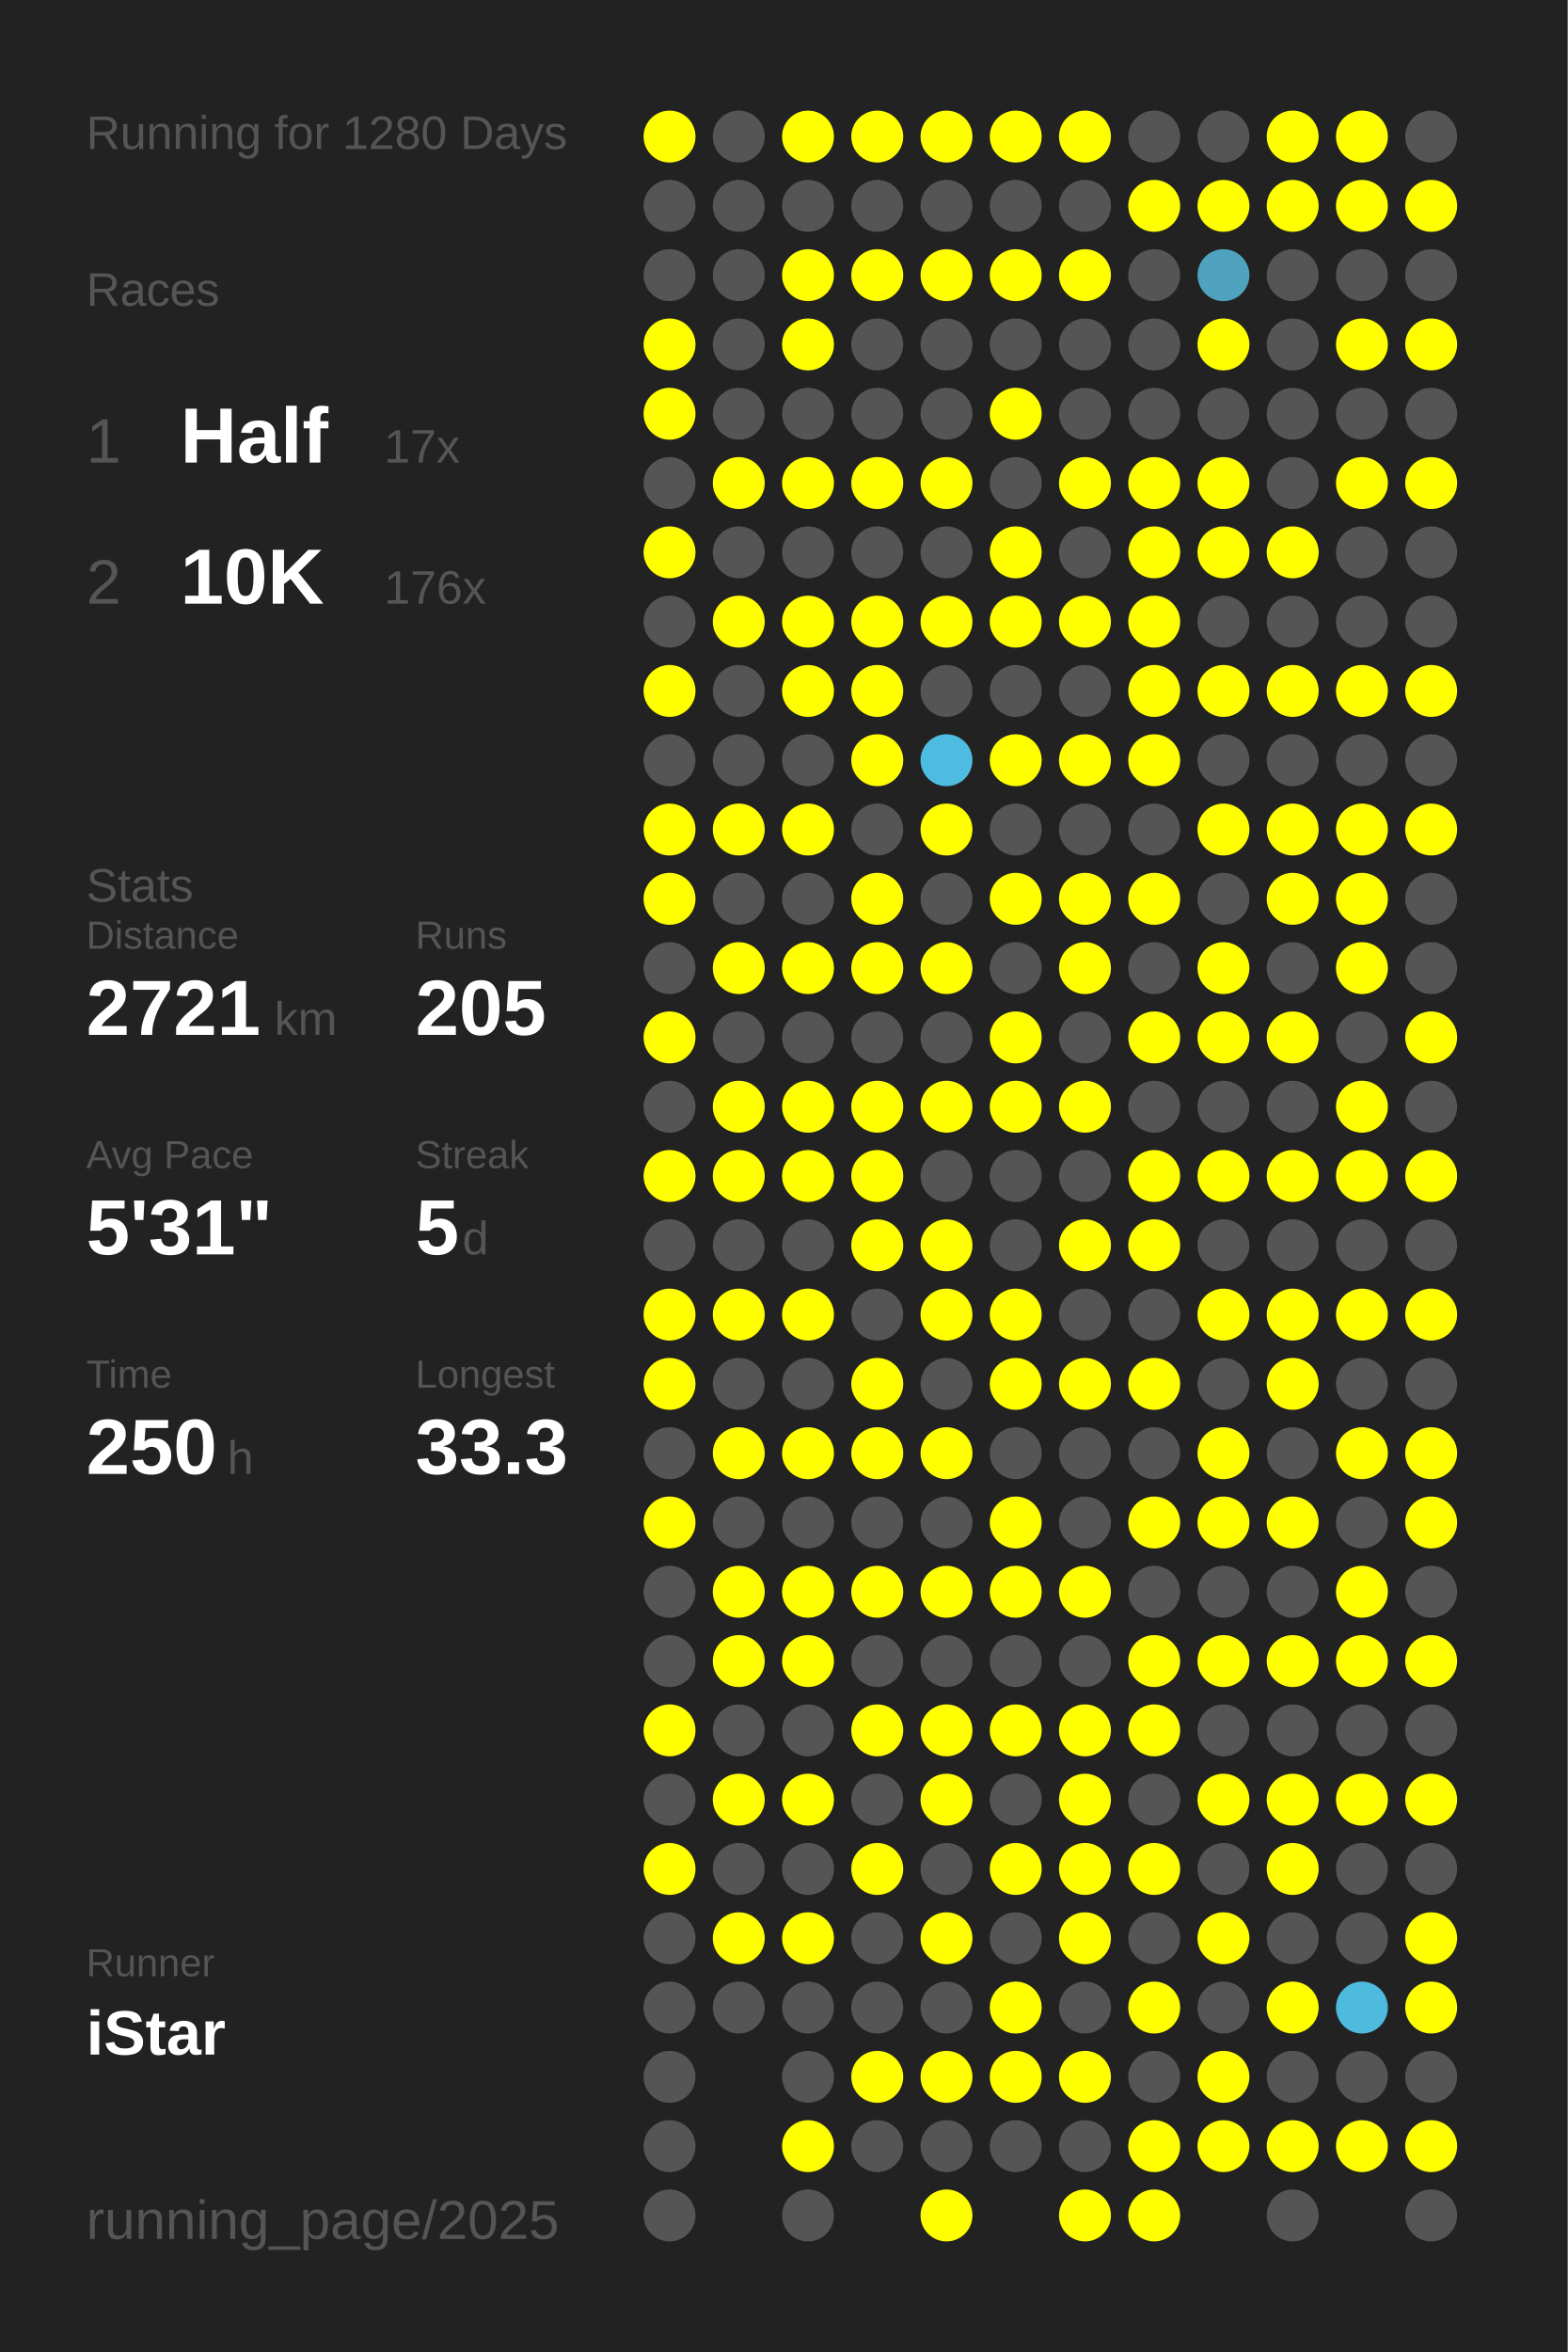
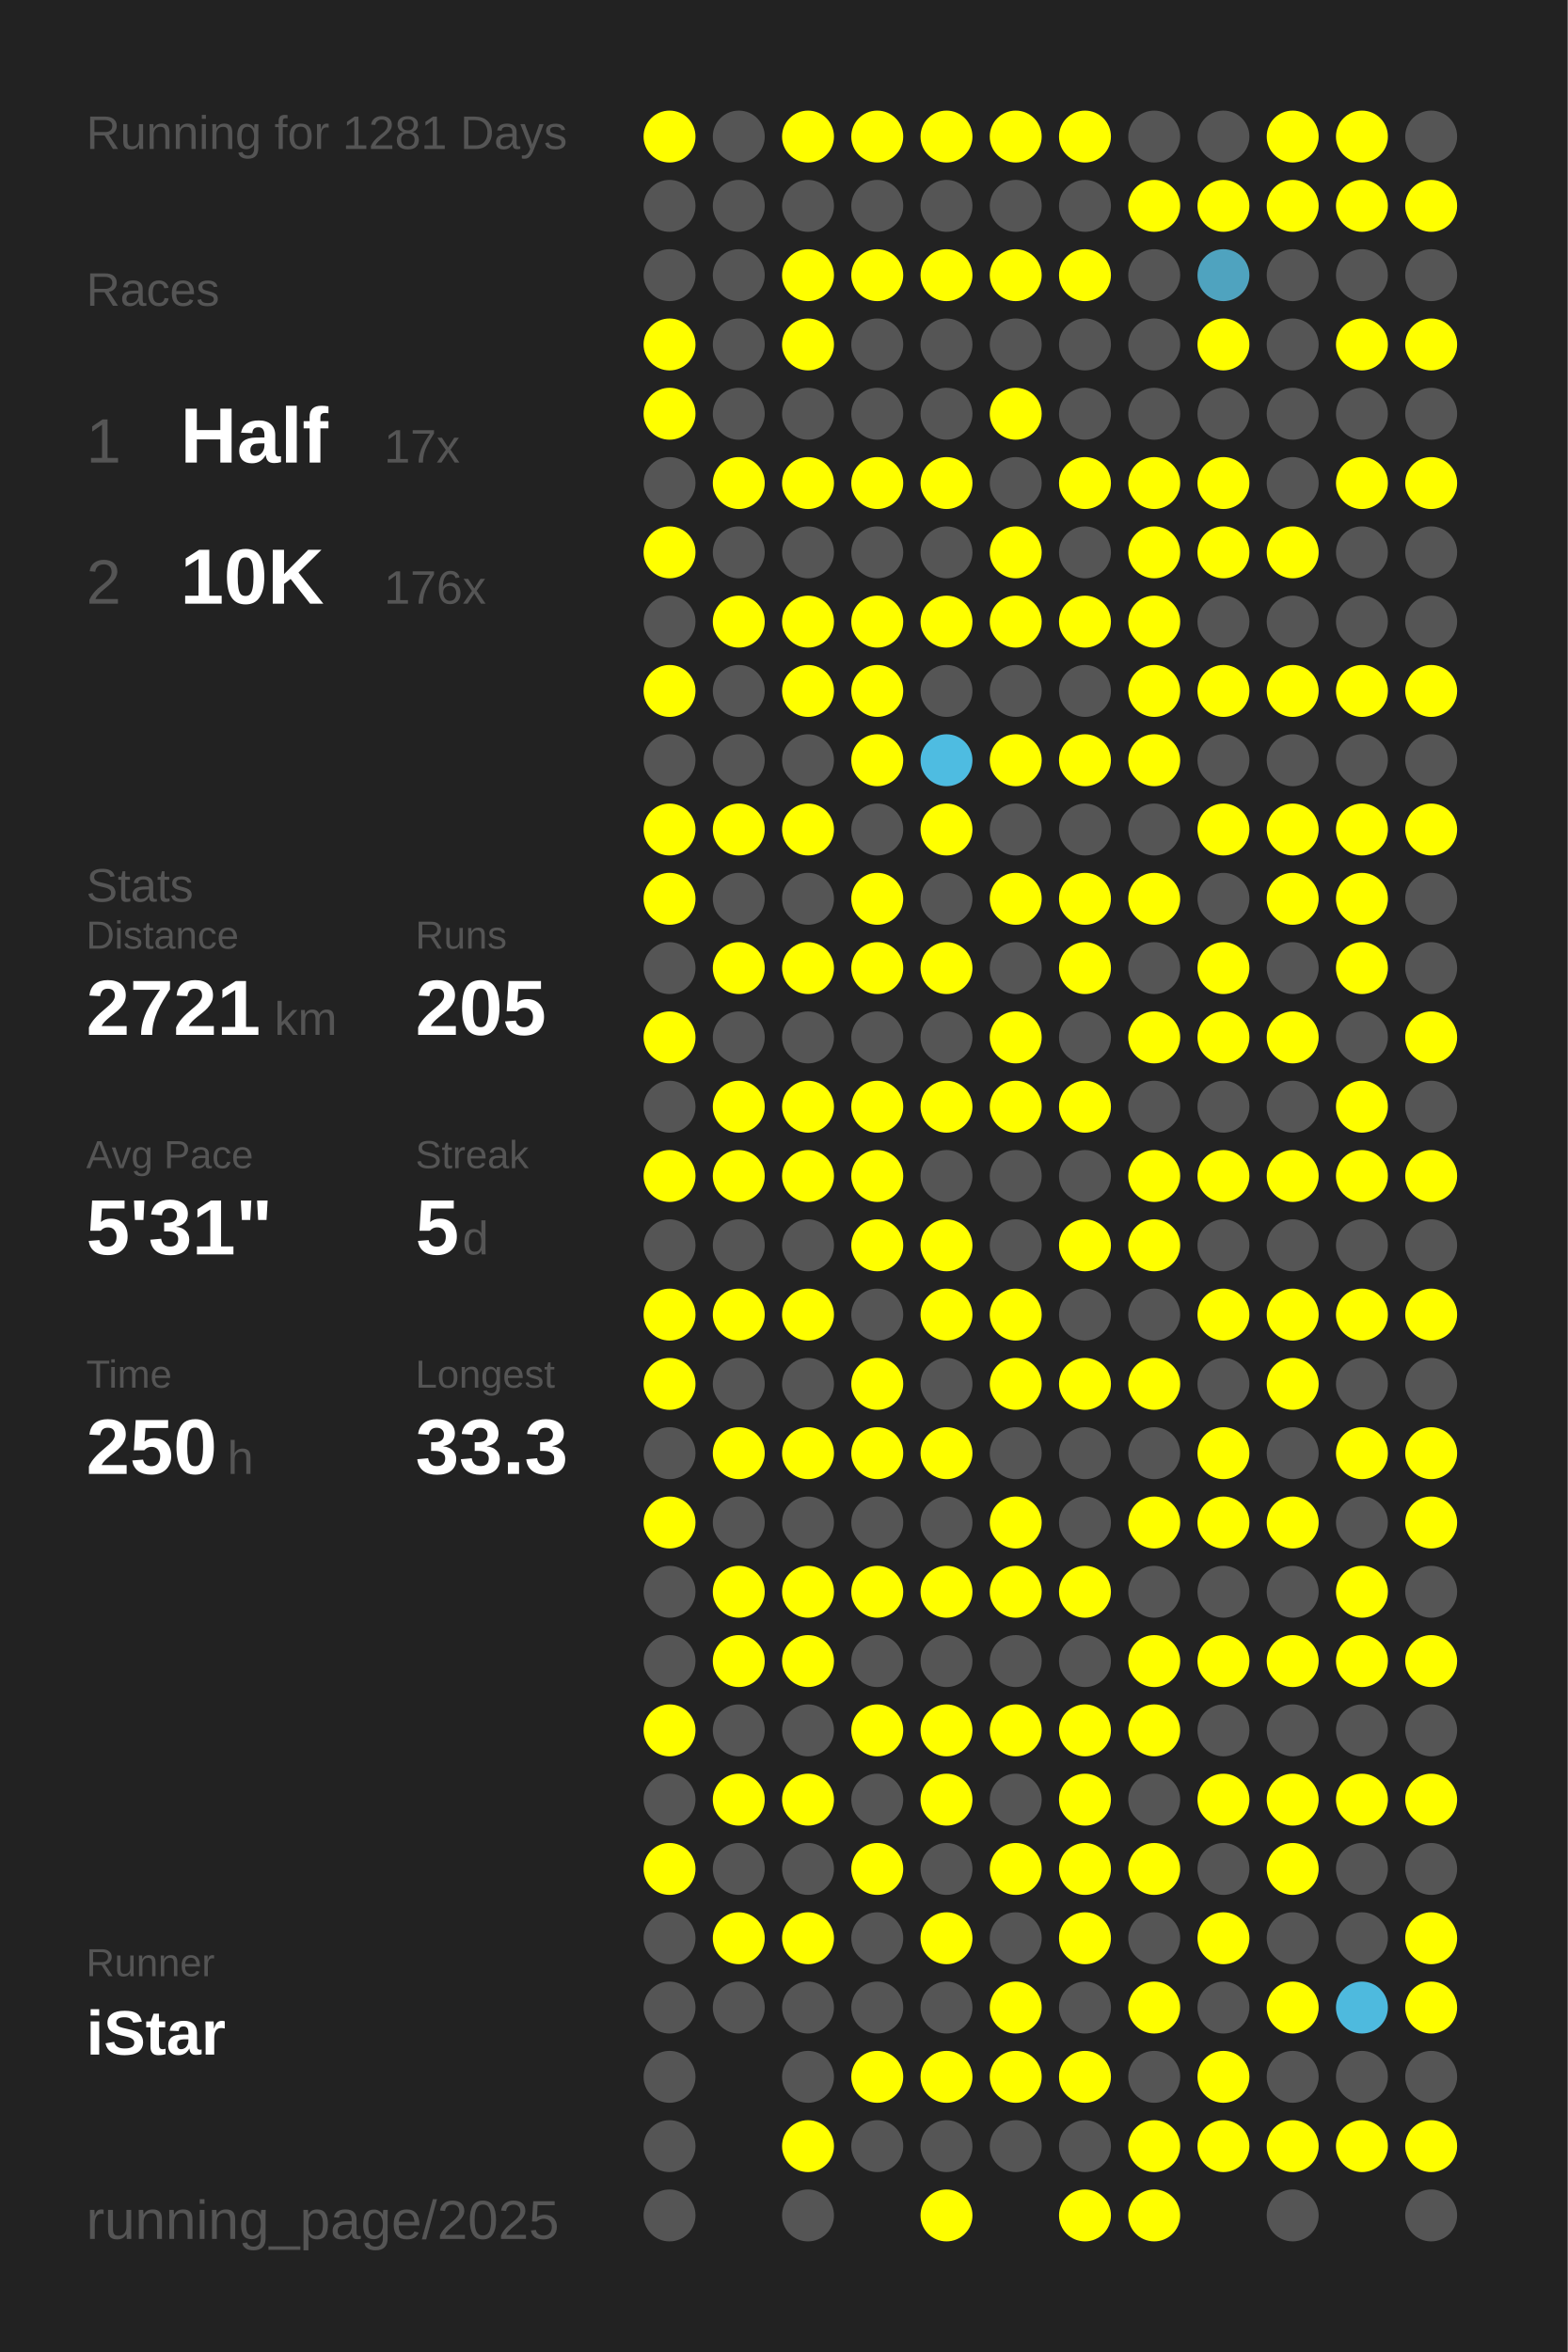
<svg xmlns="http://www.w3.org/2000/svg" baseProfile="full" height="300mm" version="1.1" viewBox="0,0,200,300" width="200mm">
  <defs />
  <rect fill="#222222" height="300" width="200" x="0" y="0" />
-   <text fill="#555555" style="font-size:6px; font-family:Arial;" x="11" y="19">Running for 1280 Days</text>
+   <text fill="#555555" style="font-size:6px; font-family:Arial;" x="11" y="19">Running for 1281 Days</text>
  <text fill="#555555" style="font-size:6px; font-family:Arial;" x="11" y="39">Races</text>
  <text fill="#555555" style="font-size:8px; font-family:Arial;" x="11" y="59">1</text>
  <text fill="#FFFFFF" style="font-size:10px; font-family:Arial; font-weight:bold;" x="23" y="59">Half</text>
  <text fill="#555555" style="font-size:6px; font-family:Arial;" x="49" y="59">17x</text>
  <text fill="#555555" style="font-size:8px; font-family:Arial;" x="11" y="77">2</text>
  <text fill="#FFFFFF" style="font-size:10px; font-family:Arial; font-weight:bold;" x="23" y="77">10K</text>
  <text fill="#555555" style="font-size:6px; font-family:Arial;" x="49" y="77">176x</text>
  <text fill="#555555" style="font-size:6px; font-family:Arial;" x="11" y="115">Stats</text>
  <text fill="#555555" style="font-size:5px; font-family:Arial;" x="11" y="121">Distance</text>
  <text fill="#FFFFFF" style="font-size:10px; font-family:Arial; font-weight:bold;" x="11" y="132">2721</text>
  <text fill="#555555" style="font-size:6px; font-family:Arial;" x="35" y="132">km</text>
  <text fill="#555555" style="font-size:5px; font-family:Arial;" x="53" y="121">Runs</text>
  <text fill="#FFFFFF" style="font-size:10px; font-family:Arial; font-weight:bold;" x="53" y="132">205</text>
  <text fill="#555555" style="font-size:5px; font-family:Arial;" x="11" y="149">Avg Pace</text>
  <text fill="#FFFFFF" style="font-size:10px; font-family:Arial; font-weight:bold;" x="11" y="160">5'31"</text>
  <text fill="#555555" style="font-size:5px; font-family:Arial;" x="53" y="149">Streak</text>
  <text fill="#FFFFFF" style="font-size:10px; font-family:Arial; font-weight:bold;" x="53" y="160">5</text>
  <text fill="#555555" style="font-size:6px; font-family:Arial;" x="59" y="160">d</text>
  <text fill="#555555" style="font-size:5px; font-family:Arial;" x="11" y="177">Time</text>
  <text fill="#FFFFFF" style="font-size:10px; font-family:Arial; font-weight:bold;" x="11" y="188">250</text>
  <text fill="#555555" style="font-size:6px; font-family:Arial;" x="29" y="188">h</text>
  <text fill="#555555" style="font-size:5px; font-family:Arial;" x="53" y="177">Longest</text>
  <text fill="#FFFFFF" style="font-size:10px; font-family:Arial; font-weight:bold;" x="53" y="188">33.3</text>
  <text fill="#555555" style="font-size:5px; font-family:Arial;" x="11" y="252.065">Runner</text>
  <text fill="#FFFFFF" style="font-size:8px; font-family:Arial; font-weight:bold;" x="11" y="262.065">iStar</text>
  <text fill="#555555" style="font-size:7px; font-family:Arial;" x="11" y="285.581">running_page/2025</text>
  <circle cx="85.417" cy="17.419" fill="#FFFF00" r="3.312" />
  <circle cx="85.417" cy="26.258" fill="#555555" r="3.312" />
  <circle cx="85.417" cy="35.097" fill="#555555" r="3.312" />
  <circle cx="85.417" cy="43.935" fill="#FFFF00" r="3.312" />
  <circle cx="85.417" cy="52.774" fill="#FFFF00" r="3.312" />
  <circle cx="85.417" cy="61.613" fill="#555555" r="3.312" />
  <circle cx="85.417" cy="70.452" fill="#FFFF00" r="3.312" />
  <circle cx="85.417" cy="79.29" fill="#555555" r="3.312" />
  <circle cx="85.417" cy="88.129" fill="#FFFF00" r="3.312" />
  <circle cx="85.417" cy="96.968" fill="#555555" r="3.312" />
  <circle cx="85.417" cy="105.806" fill="#FFFF00" r="3.312" />
  <circle cx="85.417" cy="114.645" fill="#FFFF00" r="3.312" />
  <circle cx="85.417" cy="123.484" fill="#555555" r="3.312" />
  <circle cx="85.417" cy="132.323" fill="#FFFF00" r="3.312" />
  <circle cx="85.417" cy="141.161" fill="#555555" r="3.312" />
  <circle cx="85.417" cy="150" fill="#FFFF00" r="3.312" />
  <circle cx="85.417" cy="158.839" fill="#555555" r="3.312" />
  <circle cx="85.417" cy="167.677" fill="#FFFF00" r="3.312" />
  <circle cx="85.417" cy="176.516" fill="#FFFF00" r="3.312" />
  <circle cx="85.417" cy="185.355" fill="#555555" r="3.312" />
  <circle cx="85.417" cy="194.194" fill="#FFFF00" r="3.312" />
  <circle cx="85.417" cy="203.032" fill="#555555" r="3.312" />
  <circle cx="85.417" cy="211.871" fill="#555555" r="3.312" />
  <circle cx="85.417" cy="220.71" fill="#FFFF00" r="3.312" />
  <circle cx="85.417" cy="229.548" fill="#555555" r="3.312" />
  <circle cx="85.417" cy="238.387" fill="#FFFF00" r="3.312" />
  <circle cx="85.417" cy="247.226" fill="#555555" r="3.312" />
  <circle cx="85.417" cy="256.065" fill="#555555" r="3.312" />
  <circle cx="85.417" cy="264.903" fill="#555555" r="3.312" />
  <circle cx="85.417" cy="273.742" fill="#555555" r="3.312" />
  <circle cx="85.417" cy="282.581" fill="#555555" r="3.312" />
  <circle cx="94.25" cy="17.419" fill="#555555" r="3.312" />
  <circle cx="94.25" cy="26.258" fill="#555555" r="3.312" />
  <circle cx="94.25" cy="35.097" fill="#555555" r="3.312" />
  <circle cx="94.25" cy="43.935" fill="#555555" r="3.312" />
  <circle cx="94.25" cy="52.774" fill="#555555" r="3.312" />
  <circle cx="94.25" cy="61.613" fill="#FFFF00" r="3.312" />
  <circle cx="94.25" cy="70.452" fill="#555555" r="3.312" />
  <circle cx="94.25" cy="79.29" fill="#FFFF00" r="3.312" />
  <circle cx="94.25" cy="88.129" fill="#555555" r="3.312" />
  <circle cx="94.25" cy="96.968" fill="#555555" r="3.312" />
  <circle cx="94.25" cy="105.806" fill="#FFFF00" r="3.312" />
  <circle cx="94.25" cy="114.645" fill="#555555" r="3.312" />
  <circle cx="94.25" cy="123.484" fill="#FFFF00" r="3.312" />
  <circle cx="94.25" cy="132.323" fill="#555555" r="3.312" />
  <circle cx="94.25" cy="141.161" fill="#FFFF00" r="3.312" />
  <circle cx="94.25" cy="150" fill="#FFFF00" r="3.312" />
  <circle cx="94.25" cy="158.839" fill="#555555" r="3.312" />
  <circle cx="94.25" cy="167.677" fill="#FFFF00" r="3.312" />
  <circle cx="94.25" cy="176.516" fill="#555555" r="3.312" />
  <circle cx="94.25" cy="185.355" fill="#FFFF00" r="3.312" />
  <circle cx="94.25" cy="194.194" fill="#555555" r="3.312" />
  <circle cx="94.25" cy="203.032" fill="#FFFF00" r="3.312" />
  <circle cx="94.25" cy="211.871" fill="#FFFF00" r="3.312" />
  <circle cx="94.25" cy="220.71" fill="#555555" r="3.312" />
  <circle cx="94.25" cy="229.548" fill="#FFFF00" r="3.312" />
  <circle cx="94.25" cy="238.387" fill="#555555" r="3.312" />
  <circle cx="94.25" cy="247.226" fill="#FFFF00" r="3.312" />
  <circle cx="94.25" cy="256.065" fill="#555555" r="3.312" />
  <circle cx="103.083" cy="17.419" fill="#FFFF00" r="3.312" />
  <circle cx="103.083" cy="26.258" fill="#555555" r="3.312" />
  <circle cx="103.083" cy="35.097" fill="#FFFF00" r="3.312" />
  <circle cx="103.083" cy="43.935" fill="#FFFF00" r="3.312" />
  <circle cx="103.083" cy="52.774" fill="#555555" r="3.312" />
  <circle cx="103.083" cy="61.613" fill="#FFFF00" r="3.312" />
  <circle cx="103.083" cy="70.452" fill="#555555" r="3.312" />
  <circle cx="103.083" cy="79.29" fill="#FFFF00" r="3.312" />
  <circle cx="103.083" cy="88.129" fill="#FFFF00" r="3.312" />
  <circle cx="103.083" cy="96.968" fill="#555555" r="3.312" />
  <circle cx="103.083" cy="105.806" fill="#FFFF00" r="3.312" />
  <circle cx="103.083" cy="114.645" fill="#555555" r="3.312" />
  <circle cx="103.083" cy="123.484" fill="#FFFF00" r="3.312" />
  <circle cx="103.083" cy="132.323" fill="#555555" r="3.312" />
  <circle cx="103.083" cy="141.161" fill="#FFFF00" r="3.312" />
  <circle cx="103.083" cy="150" fill="#FFFF00" r="3.312" />
  <circle cx="103.083" cy="158.839" fill="#555555" r="3.312" />
  <circle cx="103.083" cy="167.677" fill="#FFFF00" r="3.312" />
  <circle cx="103.083" cy="176.516" fill="#555555" r="3.312" />
  <circle cx="103.083" cy="185.355" fill="#FFFF00" r="3.312" />
  <circle cx="103.083" cy="194.194" fill="#555555" r="3.312" />
  <circle cx="103.083" cy="203.032" fill="#FFFF00" r="3.312" />
  <circle cx="103.083" cy="211.871" fill="#FFFF00" r="3.312" />
  <circle cx="103.083" cy="220.71" fill="#555555" r="3.312" />
  <circle cx="103.083" cy="229.548" fill="#FFFF00" r="3.312" />
  <circle cx="103.083" cy="238.387" fill="#555555" r="3.312" />
  <circle cx="103.083" cy="247.226" fill="#FFFF00" r="3.312" />
  <circle cx="103.083" cy="256.065" fill="#555555" r="3.312" />
  <circle cx="103.083" cy="264.903" fill="#555555" r="3.312" />
  <circle cx="103.083" cy="273.742" fill="#FFFF00" r="3.312" />
  <circle cx="103.083" cy="282.581" fill="#555555" r="3.312" />
  <circle cx="111.917" cy="17.419" fill="#FFFF00" r="3.312" />
  <circle cx="111.917" cy="26.258" fill="#555555" r="3.312" />
  <circle cx="111.917" cy="35.097" fill="#FFFF00" r="3.312" />
  <circle cx="111.917" cy="43.935" fill="#555555" r="3.312" />
  <circle cx="111.917" cy="52.774" fill="#555555" r="3.312" />
  <circle cx="111.917" cy="61.613" fill="#FFFF00" r="3.312" />
  <circle cx="111.917" cy="70.452" fill="#555555" r="3.312" />
  <circle cx="111.917" cy="79.29" fill="#FFFF00" r="3.312" />
  <circle cx="111.917" cy="88.129" fill="#FFFF00" r="3.312" />
  <circle cx="111.917" cy="96.968" fill="#FFFF00" r="3.312" />
  <circle cx="111.917" cy="105.806" fill="#555555" r="3.312" />
  <circle cx="111.917" cy="114.645" fill="#FFFF00" r="3.312" />
  <circle cx="111.917" cy="123.484" fill="#FFFF00" r="3.312" />
  <circle cx="111.917" cy="132.323" fill="#555555" r="3.312" />
  <circle cx="111.917" cy="141.161" fill="#FFFF00" r="3.312" />
  <circle cx="111.917" cy="150" fill="#FFFF00" r="3.312" />
  <circle cx="111.917" cy="158.839" fill="#FFFF00" r="3.312" />
  <circle cx="111.917" cy="167.677" fill="#555555" r="3.312" />
  <circle cx="111.917" cy="176.516" fill="#FFFF00" r="3.312" />
  <circle cx="111.917" cy="185.355" fill="#FFFF00" r="3.312" />
  <circle cx="111.917" cy="194.194" fill="#555555" r="3.312" />
  <circle cx="111.917" cy="203.032" fill="#FFFF00" r="3.312" />
  <circle cx="111.917" cy="211.871" fill="#555555" r="3.312" />
  <circle cx="111.917" cy="220.71" fill="#FFFF00" r="3.312" />
  <circle cx="111.917" cy="229.548" fill="#555555" r="3.312" />
  <circle cx="111.917" cy="238.387" fill="#FFFF00" r="3.312" />
  <circle cx="111.917" cy="247.226" fill="#555555" r="3.312" />
  <circle cx="111.917" cy="256.065" fill="#555555" r="3.312" />
  <circle cx="111.917" cy="264.903" fill="#FFFF00" r="3.312" />
  <circle cx="111.917" cy="273.742" fill="#555555" r="3.312" />
  <circle cx="120.75" cy="17.419" fill="#FFFF00" r="3.312" />
  <circle cx="120.75" cy="26.258" fill="#555555" r="3.312" />
  <circle cx="120.75" cy="35.097" fill="#FFFF00" r="3.312" />
  <circle cx="120.75" cy="43.935" fill="#555555" r="3.312" />
  <circle cx="120.75" cy="52.774" fill="#555555" r="3.312" />
  <circle cx="120.75" cy="61.613" fill="#FFFF00" r="3.312" />
  <circle cx="120.75" cy="70.452" fill="#555555" r="3.312" />
  <circle cx="120.75" cy="79.29" fill="#FFFF00" r="3.312" />
  <circle cx="120.75" cy="88.129" fill="#555555" r="3.312" />
  <circle cx="120.75" cy="96.968" fill="#4ebce1" r="3.312" />
  <circle cx="120.75" cy="105.806" fill="#FFFF00" r="3.312" />
  <circle cx="120.75" cy="114.645" fill="#555555" r="3.312" />
  <circle cx="120.75" cy="123.484" fill="#FFFF00" r="3.312" />
  <circle cx="120.75" cy="132.323" fill="#555555" r="3.312" />
  <circle cx="120.75" cy="141.161" fill="#FFFF00" r="3.312" />
  <circle cx="120.75" cy="150" fill="#555555" r="3.312" />
  <circle cx="120.75" cy="158.839" fill="#FFFF00" r="3.312" />
  <circle cx="120.75" cy="167.677" fill="#FFFF00" r="3.312" />
  <circle cx="120.75" cy="176.516" fill="#555555" r="3.312" />
  <circle cx="120.75" cy="185.355" fill="#FFFF00" r="3.312" />
  <circle cx="120.75" cy="194.194" fill="#555555" r="3.312" />
  <circle cx="120.75" cy="203.032" fill="#FFFF00" r="3.312" />
  <circle cx="120.75" cy="211.871" fill="#555555" r="3.312" />
  <circle cx="120.75" cy="220.71" fill="#FFFF00" r="3.312" />
  <circle cx="120.75" cy="229.548" fill="#FFFF00" r="3.312" />
  <circle cx="120.75" cy="238.387" fill="#555555" r="3.312" />
  <circle cx="120.75" cy="247.226" fill="#FFFF00" r="3.312" />
  <circle cx="120.75" cy="256.065" fill="#555555" r="3.312" />
  <circle cx="120.75" cy="264.903" fill="#FFFF00" r="3.312" />
  <circle cx="120.75" cy="273.742" fill="#555555" r="3.312" />
  <circle cx="120.75" cy="282.581" fill="#FFFF00" r="3.312" />
  <circle cx="129.583" cy="17.419" fill="#FFFF00" r="3.312" />
  <circle cx="129.583" cy="26.258" fill="#555555" r="3.312" />
  <circle cx="129.583" cy="35.097" fill="#FFFF00" r="3.312" />
  <circle cx="129.583" cy="43.935" fill="#555555" r="3.312" />
  <circle cx="129.583" cy="52.774" fill="#FFFF00" r="3.312" />
  <circle cx="129.583" cy="61.613" fill="#555555" r="3.312" />
  <circle cx="129.583" cy="70.452" fill="#FFFF00" r="3.312" />
  <circle cx="129.583" cy="79.29" fill="#FFFF00" r="3.312" />
  <circle cx="129.583" cy="88.129" fill="#555555" r="3.312" />
  <circle cx="129.583" cy="96.968" fill="#FFFF00" r="3.312" />
  <circle cx="129.583" cy="105.806" fill="#555555" r="3.312" />
  <circle cx="129.583" cy="114.645" fill="#FFFF00" r="3.312" />
  <circle cx="129.583" cy="123.484" fill="#555555" r="3.312" />
  <circle cx="129.583" cy="132.323" fill="#FFFF00" r="3.312" />
  <circle cx="129.583" cy="141.161" fill="#FFFF00" r="3.312" />
  <circle cx="129.583" cy="150" fill="#555555" r="3.312" />
  <circle cx="129.583" cy="158.839" fill="#555555" r="3.312" />
  <circle cx="129.583" cy="167.677" fill="#FFFF00" r="3.312" />
  <circle cx="129.583" cy="176.516" fill="#FFFF00" r="3.312" />
  <circle cx="129.583" cy="185.355" fill="#555555" r="3.312" />
  <circle cx="129.583" cy="194.194" fill="#FFFF00" r="3.312" />
  <circle cx="129.583" cy="203.032" fill="#FFFF00" r="3.312" />
  <circle cx="129.583" cy="211.871" fill="#555555" r="3.312" />
  <circle cx="129.583" cy="220.71" fill="#FFFF00" r="3.312" />
  <circle cx="129.583" cy="229.548" fill="#555555" r="3.312" />
  <circle cx="129.583" cy="238.387" fill="#FFFF00" r="3.312" />
  <circle cx="129.583" cy="247.226" fill="#555555" r="3.312" />
  <circle cx="129.583" cy="256.065" fill="#FFFF00" r="3.312" />
  <circle cx="129.583" cy="264.903" fill="#FFFF00" r="3.312" />
  <circle cx="129.583" cy="273.742" fill="#555555" r="3.312" />
  <circle cx="138.417" cy="17.419" fill="#FFFF00" r="3.312" />
  <circle cx="138.417" cy="26.258" fill="#555555" r="3.312" />
  <circle cx="138.417" cy="35.097" fill="#FFFF00" r="3.312" />
  <circle cx="138.417" cy="43.935" fill="#555555" r="3.312" />
  <circle cx="138.417" cy="52.774" fill="#555555" r="3.312" />
  <circle cx="138.417" cy="61.613" fill="#FFFF00" r="3.312" />
  <circle cx="138.417" cy="70.452" fill="#555555" r="3.312" />
  <circle cx="138.417" cy="79.29" fill="#FFFF00" r="3.312" />
  <circle cx="138.417" cy="88.129" fill="#555555" r="3.312" />
  <circle cx="138.417" cy="96.968" fill="#FFFF00" r="3.312" />
  <circle cx="138.417" cy="105.806" fill="#555555" r="3.312" />
  <circle cx="138.417" cy="114.645" fill="#FFFF00" r="3.312" />
  <circle cx="138.417" cy="123.484" fill="#FFFF00" r="3.312" />
  <circle cx="138.417" cy="132.323" fill="#555555" r="3.312" />
  <circle cx="138.417" cy="141.161" fill="#FFFF00" r="3.312" />
  <circle cx="138.417" cy="150" fill="#555555" r="3.312" />
  <circle cx="138.417" cy="158.839" fill="#FFFF00" r="3.312" />
  <circle cx="138.417" cy="167.677" fill="#555555" r="3.312" />
  <circle cx="138.417" cy="176.516" fill="#FFFF00" r="3.312" />
  <circle cx="138.417" cy="185.355" fill="#555555" r="3.312" />
  <circle cx="138.417" cy="194.194" fill="#555555" r="3.312" />
  <circle cx="138.417" cy="203.032" fill="#FFFF00" r="3.312" />
  <circle cx="138.417" cy="211.871" fill="#555555" r="3.312" />
  <circle cx="138.417" cy="220.71" fill="#FFFF00" r="3.312" />
  <circle cx="138.417" cy="229.548" fill="#FFFF00" r="3.312" />
  <circle cx="138.417" cy="238.387" fill="#FFFF00" r="3.312" />
  <circle cx="138.417" cy="247.226" fill="#FFFF00" r="3.312" />
  <circle cx="138.417" cy="256.065" fill="#555555" r="3.312" />
  <circle cx="138.417" cy="264.903" fill="#FFFF00" r="3.312" />
  <circle cx="138.417" cy="273.742" fill="#555555" r="3.312" />
  <circle cx="138.417" cy="282.581" fill="#FFFF00" r="3.312" />
  <circle cx="147.25" cy="17.419" fill="#555555" r="3.312" />
  <circle cx="147.25" cy="26.258" fill="#FFFF00" r="3.312" />
  <circle cx="147.25" cy="35.097" fill="#555555" r="3.312" />
  <circle cx="147.25" cy="43.935" fill="#555555" r="3.312" />
  <circle cx="147.25" cy="52.774" fill="#555555" r="3.312" />
  <circle cx="147.25" cy="61.613" fill="#FFFF00" r="3.312" />
  <circle cx="147.25" cy="70.452" fill="#FFFF00" r="3.312" />
  <circle cx="147.25" cy="79.29" fill="#FFFF00" r="3.312" />
  <circle cx="147.25" cy="88.129" fill="#FFFF00" r="3.312" />
  <circle cx="147.25" cy="96.968" fill="#FFFF00" r="3.312" />
  <circle cx="147.25" cy="105.806" fill="#555555" r="3.312" />
  <circle cx="147.25" cy="114.645" fill="#FFFF00" r="3.312" />
  <circle cx="147.25" cy="123.484" fill="#555555" r="3.312" />
  <circle cx="147.25" cy="132.323" fill="#FFFF00" r="3.312" />
  <circle cx="147.25" cy="141.161" fill="#555555" r="3.312" />
  <circle cx="147.25" cy="150" fill="#FFFF00" r="3.312" />
  <circle cx="147.25" cy="158.839" fill="#FFFF00" r="3.312" />
  <circle cx="147.25" cy="167.677" fill="#555555" r="3.312" />
  <circle cx="147.25" cy="176.516" fill="#FFFF00" r="3.312" />
  <circle cx="147.25" cy="185.355" fill="#555555" r="3.312" />
  <circle cx="147.25" cy="194.194" fill="#FFFF00" r="3.312" />
  <circle cx="147.25" cy="203.032" fill="#555555" r="3.312" />
  <circle cx="147.25" cy="211.871" fill="#FFFF00" r="3.312" />
  <circle cx="147.25" cy="220.71" fill="#FFFF00" r="3.312" />
  <circle cx="147.25" cy="229.548" fill="#555555" r="3.312" />
  <circle cx="147.25" cy="238.387" fill="#FFFF00" r="3.312" />
  <circle cx="147.25" cy="247.226" fill="#555555" r="3.312" />
  <circle cx="147.25" cy="256.065" fill="#FFFF00" r="3.312" />
  <circle cx="147.25" cy="264.903" fill="#555555" r="3.312" />
  <circle cx="147.25" cy="273.742" fill="#FFFF00" r="3.312" />
  <circle cx="147.25" cy="282.581" fill="#FFFF00" r="3.312" />
  <circle cx="156.083" cy="17.419" fill="#555555" r="3.312" />
  <circle cx="156.083" cy="26.258" fill="#FFFF00" r="3.312" />
  <circle cx="156.083" cy="35.097" fill="#4fa3bf" r="3.312" />
  <circle cx="156.083" cy="43.935" fill="#FFFF00" r="3.312" />
  <circle cx="156.083" cy="52.774" fill="#555555" r="3.312" />
  <circle cx="156.083" cy="61.613" fill="#FFFF00" r="3.312" />
  <circle cx="156.083" cy="70.452" fill="#FFFF00" r="3.312" />
  <circle cx="156.083" cy="79.29" fill="#555555" r="3.312" />
  <circle cx="156.083" cy="88.129" fill="#FFFF00" r="3.312" />
  <circle cx="156.083" cy="96.968" fill="#555555" r="3.312" />
  <circle cx="156.083" cy="105.806" fill="#FFFF00" r="3.312" />
  <circle cx="156.083" cy="114.645" fill="#555555" r="3.312" />
  <circle cx="156.083" cy="123.484" fill="#FFFF00" r="3.312" />
  <circle cx="156.083" cy="132.323" fill="#FFFF00" r="3.312" />
  <circle cx="156.083" cy="141.161" fill="#555555" r="3.312" />
  <circle cx="156.083" cy="150" fill="#FFFF00" r="3.312" />
  <circle cx="156.083" cy="158.839" fill="#555555" r="3.312" />
  <circle cx="156.083" cy="167.677" fill="#FFFF00" r="3.312" />
  <circle cx="156.083" cy="176.516" fill="#555555" r="3.312" />
  <circle cx="156.083" cy="185.355" fill="#FFFF00" r="3.312" />
  <circle cx="156.083" cy="194.194" fill="#FFFF00" r="3.312" />
  <circle cx="156.083" cy="203.032" fill="#555555" r="3.312" />
  <circle cx="156.083" cy="211.871" fill="#FFFF00" r="3.312" />
  <circle cx="156.083" cy="220.71" fill="#555555" r="3.312" />
  <circle cx="156.083" cy="229.548" fill="#FFFF00" r="3.312" />
  <circle cx="156.083" cy="238.387" fill="#555555" r="3.312" />
  <circle cx="156.083" cy="247.226" fill="#FFFF00" r="3.312" />
  <circle cx="156.083" cy="256.065" fill="#555555" r="3.312" />
  <circle cx="156.083" cy="264.903" fill="#FFFF00" r="3.312" />
  <circle cx="156.083" cy="273.742" fill="#FFFF00" r="3.312" />
  <circle cx="164.917" cy="17.419" fill="#FFFF00" r="3.312" />
  <circle cx="164.917" cy="26.258" fill="#FFFF00" r="3.312" />
  <circle cx="164.917" cy="35.097" fill="#555555" r="3.312" />
  <circle cx="164.917" cy="43.935" fill="#555555" r="3.312" />
  <circle cx="164.917" cy="52.774" fill="#555555" r="3.312" />
  <circle cx="164.917" cy="61.613" fill="#555555" r="3.312" />
  <circle cx="164.917" cy="70.452" fill="#FFFF00" r="3.312" />
  <circle cx="164.917" cy="79.29" fill="#555555" r="3.312" />
  <circle cx="164.917" cy="88.129" fill="#FFFF00" r="3.312" />
  <circle cx="164.917" cy="96.968" fill="#555555" r="3.312" />
  <circle cx="164.917" cy="105.806" fill="#FFFF00" r="3.312" />
  <circle cx="164.917" cy="114.645" fill="#FFFF00" r="3.312" />
  <circle cx="164.917" cy="123.484" fill="#555555" r="3.312" />
  <circle cx="164.917" cy="132.323" fill="#FFFF00" r="3.312" />
  <circle cx="164.917" cy="141.161" fill="#555555" r="3.312" />
  <circle cx="164.917" cy="150" fill="#FFFF00" r="3.312" />
  <circle cx="164.917" cy="158.839" fill="#555555" r="3.312" />
  <circle cx="164.917" cy="167.677" fill="#FFFF00" r="3.312" />
  <circle cx="164.917" cy="176.516" fill="#FFFF00" r="3.312" />
  <circle cx="164.917" cy="185.355" fill="#555555" r="3.312" />
  <circle cx="164.917" cy="194.194" fill="#FFFF00" r="3.312" />
  <circle cx="164.917" cy="203.032" fill="#555555" r="3.312" />
  <circle cx="164.917" cy="211.871" fill="#FFFF00" r="3.312" />
  <circle cx="164.917" cy="220.71" fill="#555555" r="3.312" />
  <circle cx="164.917" cy="229.548" fill="#FFFF00" r="3.312" />
  <circle cx="164.917" cy="238.387" fill="#FFFF00" r="3.312" />
  <circle cx="164.917" cy="247.226" fill="#555555" r="3.312" />
  <circle cx="164.917" cy="256.065" fill="#FFFF00" r="3.312" />
  <circle cx="164.917" cy="264.903" fill="#555555" r="3.312" />
  <circle cx="164.917" cy="273.742" fill="#FFFF00" r="3.312" />
  <circle cx="164.917" cy="282.581" fill="#555555" r="3.312" />
  <circle cx="173.75" cy="17.419" fill="#FFFF00" r="3.312" />
  <circle cx="173.75" cy="26.258" fill="#FFFF00" r="3.312" />
  <circle cx="173.75" cy="35.097" fill="#555555" r="3.312" />
  <circle cx="173.75" cy="43.935" fill="#FFFF00" r="3.312" />
  <circle cx="173.75" cy="52.774" fill="#555555" r="3.312" />
  <circle cx="173.75" cy="61.613" fill="#FFFF00" r="3.312" />
  <circle cx="173.75" cy="70.452" fill="#555555" r="3.312" />
  <circle cx="173.75" cy="79.29" fill="#555555" r="3.312" />
  <circle cx="173.75" cy="88.129" fill="#FFFF00" r="3.312" />
  <circle cx="173.75" cy="96.968" fill="#555555" r="3.312" />
  <circle cx="173.75" cy="105.806" fill="#FFFF00" r="3.312" />
  <circle cx="173.75" cy="114.645" fill="#FFFF00" r="3.312" />
  <circle cx="173.75" cy="123.484" fill="#FFFF00" r="3.312" />
  <circle cx="173.75" cy="132.323" fill="#555555" r="3.312" />
  <circle cx="173.75" cy="141.161" fill="#FFFF00" r="3.312" />
  <circle cx="173.75" cy="150" fill="#FFFF00" r="3.312" />
  <circle cx="173.75" cy="158.839" fill="#555555" r="3.312" />
  <circle cx="173.75" cy="167.677" fill="#FFFF00" r="3.312" />
  <circle cx="173.75" cy="176.516" fill="#555555" r="3.312" />
  <circle cx="173.75" cy="185.355" fill="#FFFF00" r="3.312" />
  <circle cx="173.75" cy="194.194" fill="#555555" r="3.312" />
  <circle cx="173.75" cy="203.032" fill="#FFFF00" r="3.312" />
  <circle cx="173.75" cy="211.871" fill="#FFFF00" r="3.312" />
  <circle cx="173.75" cy="220.71" fill="#555555" r="3.312" />
  <circle cx="173.75" cy="229.548" fill="#FFFF00" r="3.312" />
  <circle cx="173.75" cy="238.387" fill="#555555" r="3.312" />
  <circle cx="173.75" cy="247.226" fill="#555555" r="3.312" />
  <circle cx="173.75" cy="256.065" fill="#4ebade" r="3.312" />
  <circle cx="173.75" cy="264.903" fill="#555555" r="3.312" />
  <circle cx="173.75" cy="273.742" fill="#FFFF00" r="3.312" />
  <circle cx="182.583" cy="17.419" fill="#555555" r="3.312" />
  <circle cx="182.583" cy="26.258" fill="#FFFF00" r="3.312" />
  <circle cx="182.583" cy="35.097" fill="#555555" r="3.312" />
  <circle cx="182.583" cy="43.935" fill="#FFFF00" r="3.312" />
  <circle cx="182.583" cy="52.774" fill="#555555" r="3.312" />
  <circle cx="182.583" cy="61.613" fill="#FFFF00" r="3.312" />
  <circle cx="182.583" cy="70.452" fill="#555555" r="3.312" />
  <circle cx="182.583" cy="79.29" fill="#555555" r="3.312" />
  <circle cx="182.583" cy="88.129" fill="#FFFF00" r="3.312" />
  <circle cx="182.583" cy="96.968" fill="#555555" r="3.312" />
  <circle cx="182.583" cy="105.806" fill="#FFFF00" r="3.312" />
  <circle cx="182.583" cy="114.645" fill="#555555" r="3.312" />
  <circle cx="182.583" cy="123.484" fill="#555555" r="3.312" />
  <circle cx="182.583" cy="132.323" fill="#FFFF00" r="3.312" />
  <circle cx="182.583" cy="141.161" fill="#555555" r="3.312" />
  <circle cx="182.583" cy="150" fill="#FFFF00" r="3.312" />
  <circle cx="182.583" cy="158.839" fill="#555555" r="3.312" />
  <circle cx="182.583" cy="167.677" fill="#FFFF00" r="3.312" />
  <circle cx="182.583" cy="176.516" fill="#555555" r="3.312" />
  <circle cx="182.583" cy="185.355" fill="#FFFF00" r="3.312" />
  <circle cx="182.583" cy="194.194" fill="#FFFF00" r="3.312" />
  <circle cx="182.583" cy="203.032" fill="#555555" r="3.312" />
  <circle cx="182.583" cy="211.871" fill="#FFFF00" r="3.312" />
  <circle cx="182.583" cy="220.71" fill="#555555" r="3.312" />
  <circle cx="182.583" cy="229.548" fill="#FFFF00" r="3.312" />
  <circle cx="182.583" cy="238.387" fill="#555555" r="3.312" />
  <circle cx="182.583" cy="247.226" fill="#FFFF00" r="3.312" />
  <circle cx="182.583" cy="256.065" fill="#FFFF00" r="3.312" />
  <circle cx="182.583" cy="264.903" fill="#555555" r="3.312" />
  <circle cx="182.583" cy="273.742" fill="#FFFF00" r="3.312" />
  <circle cx="182.583" cy="282.581" fill="#555555" r="3.312" />
</svg>
